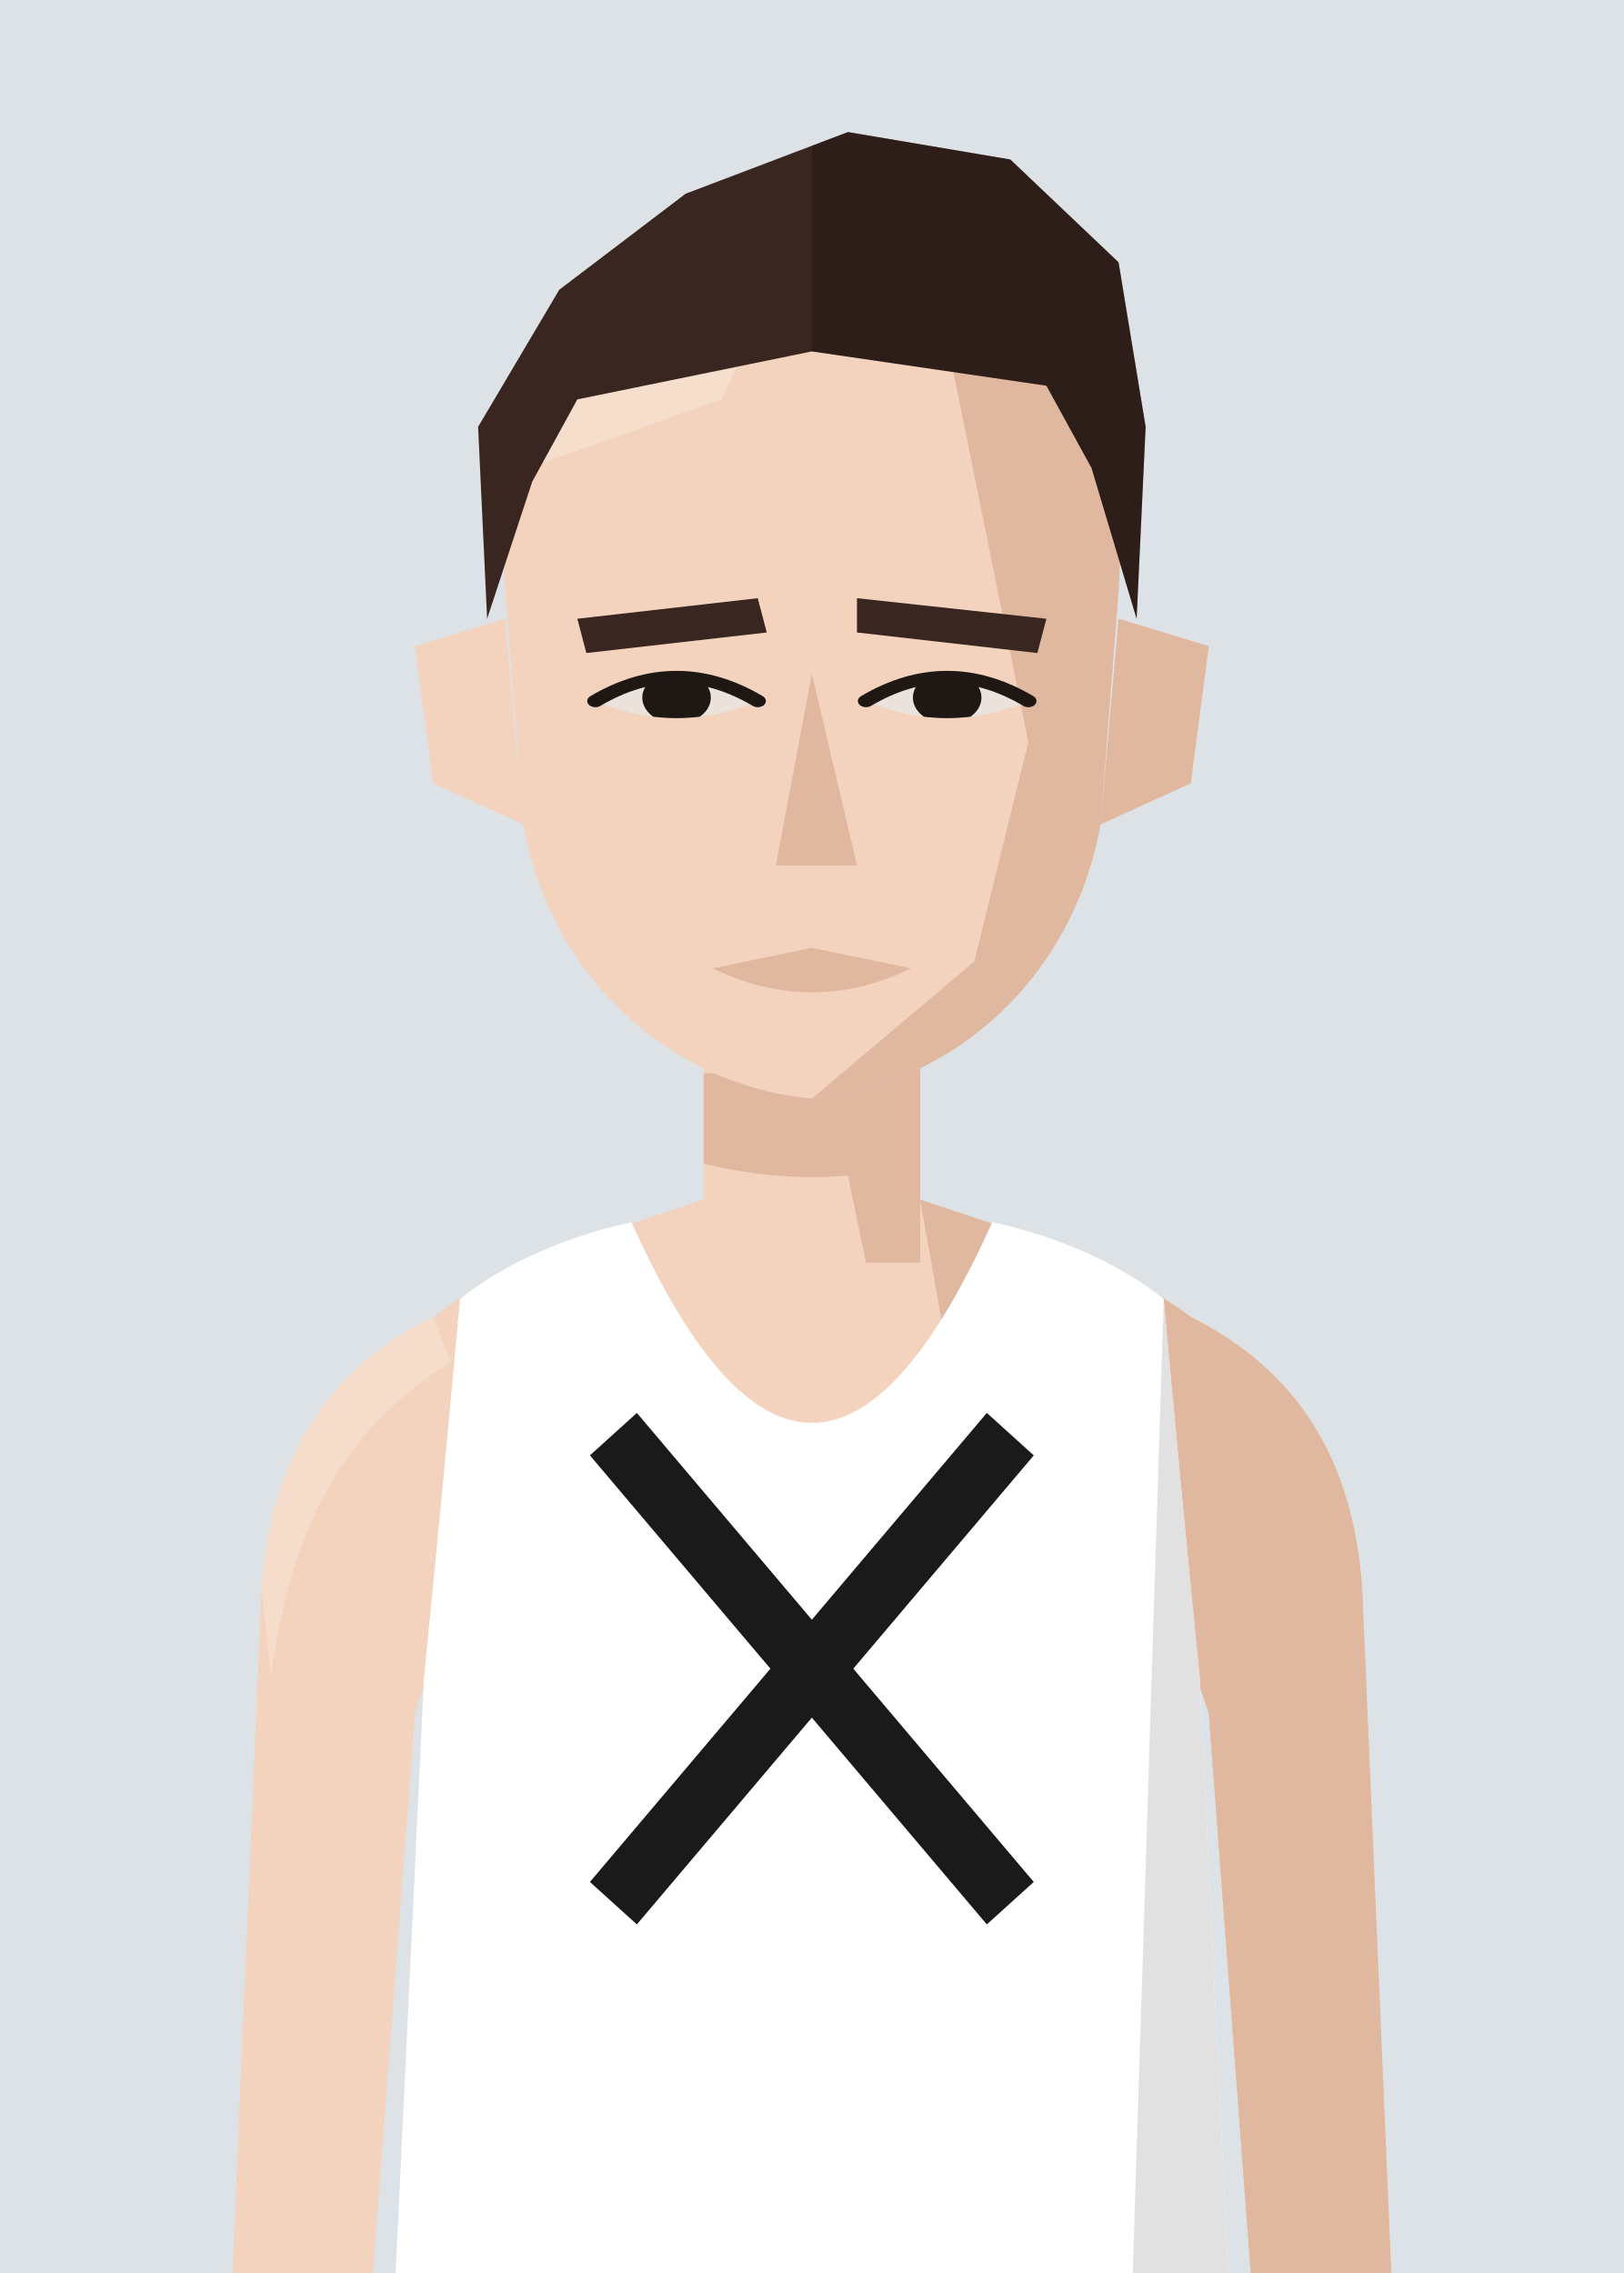
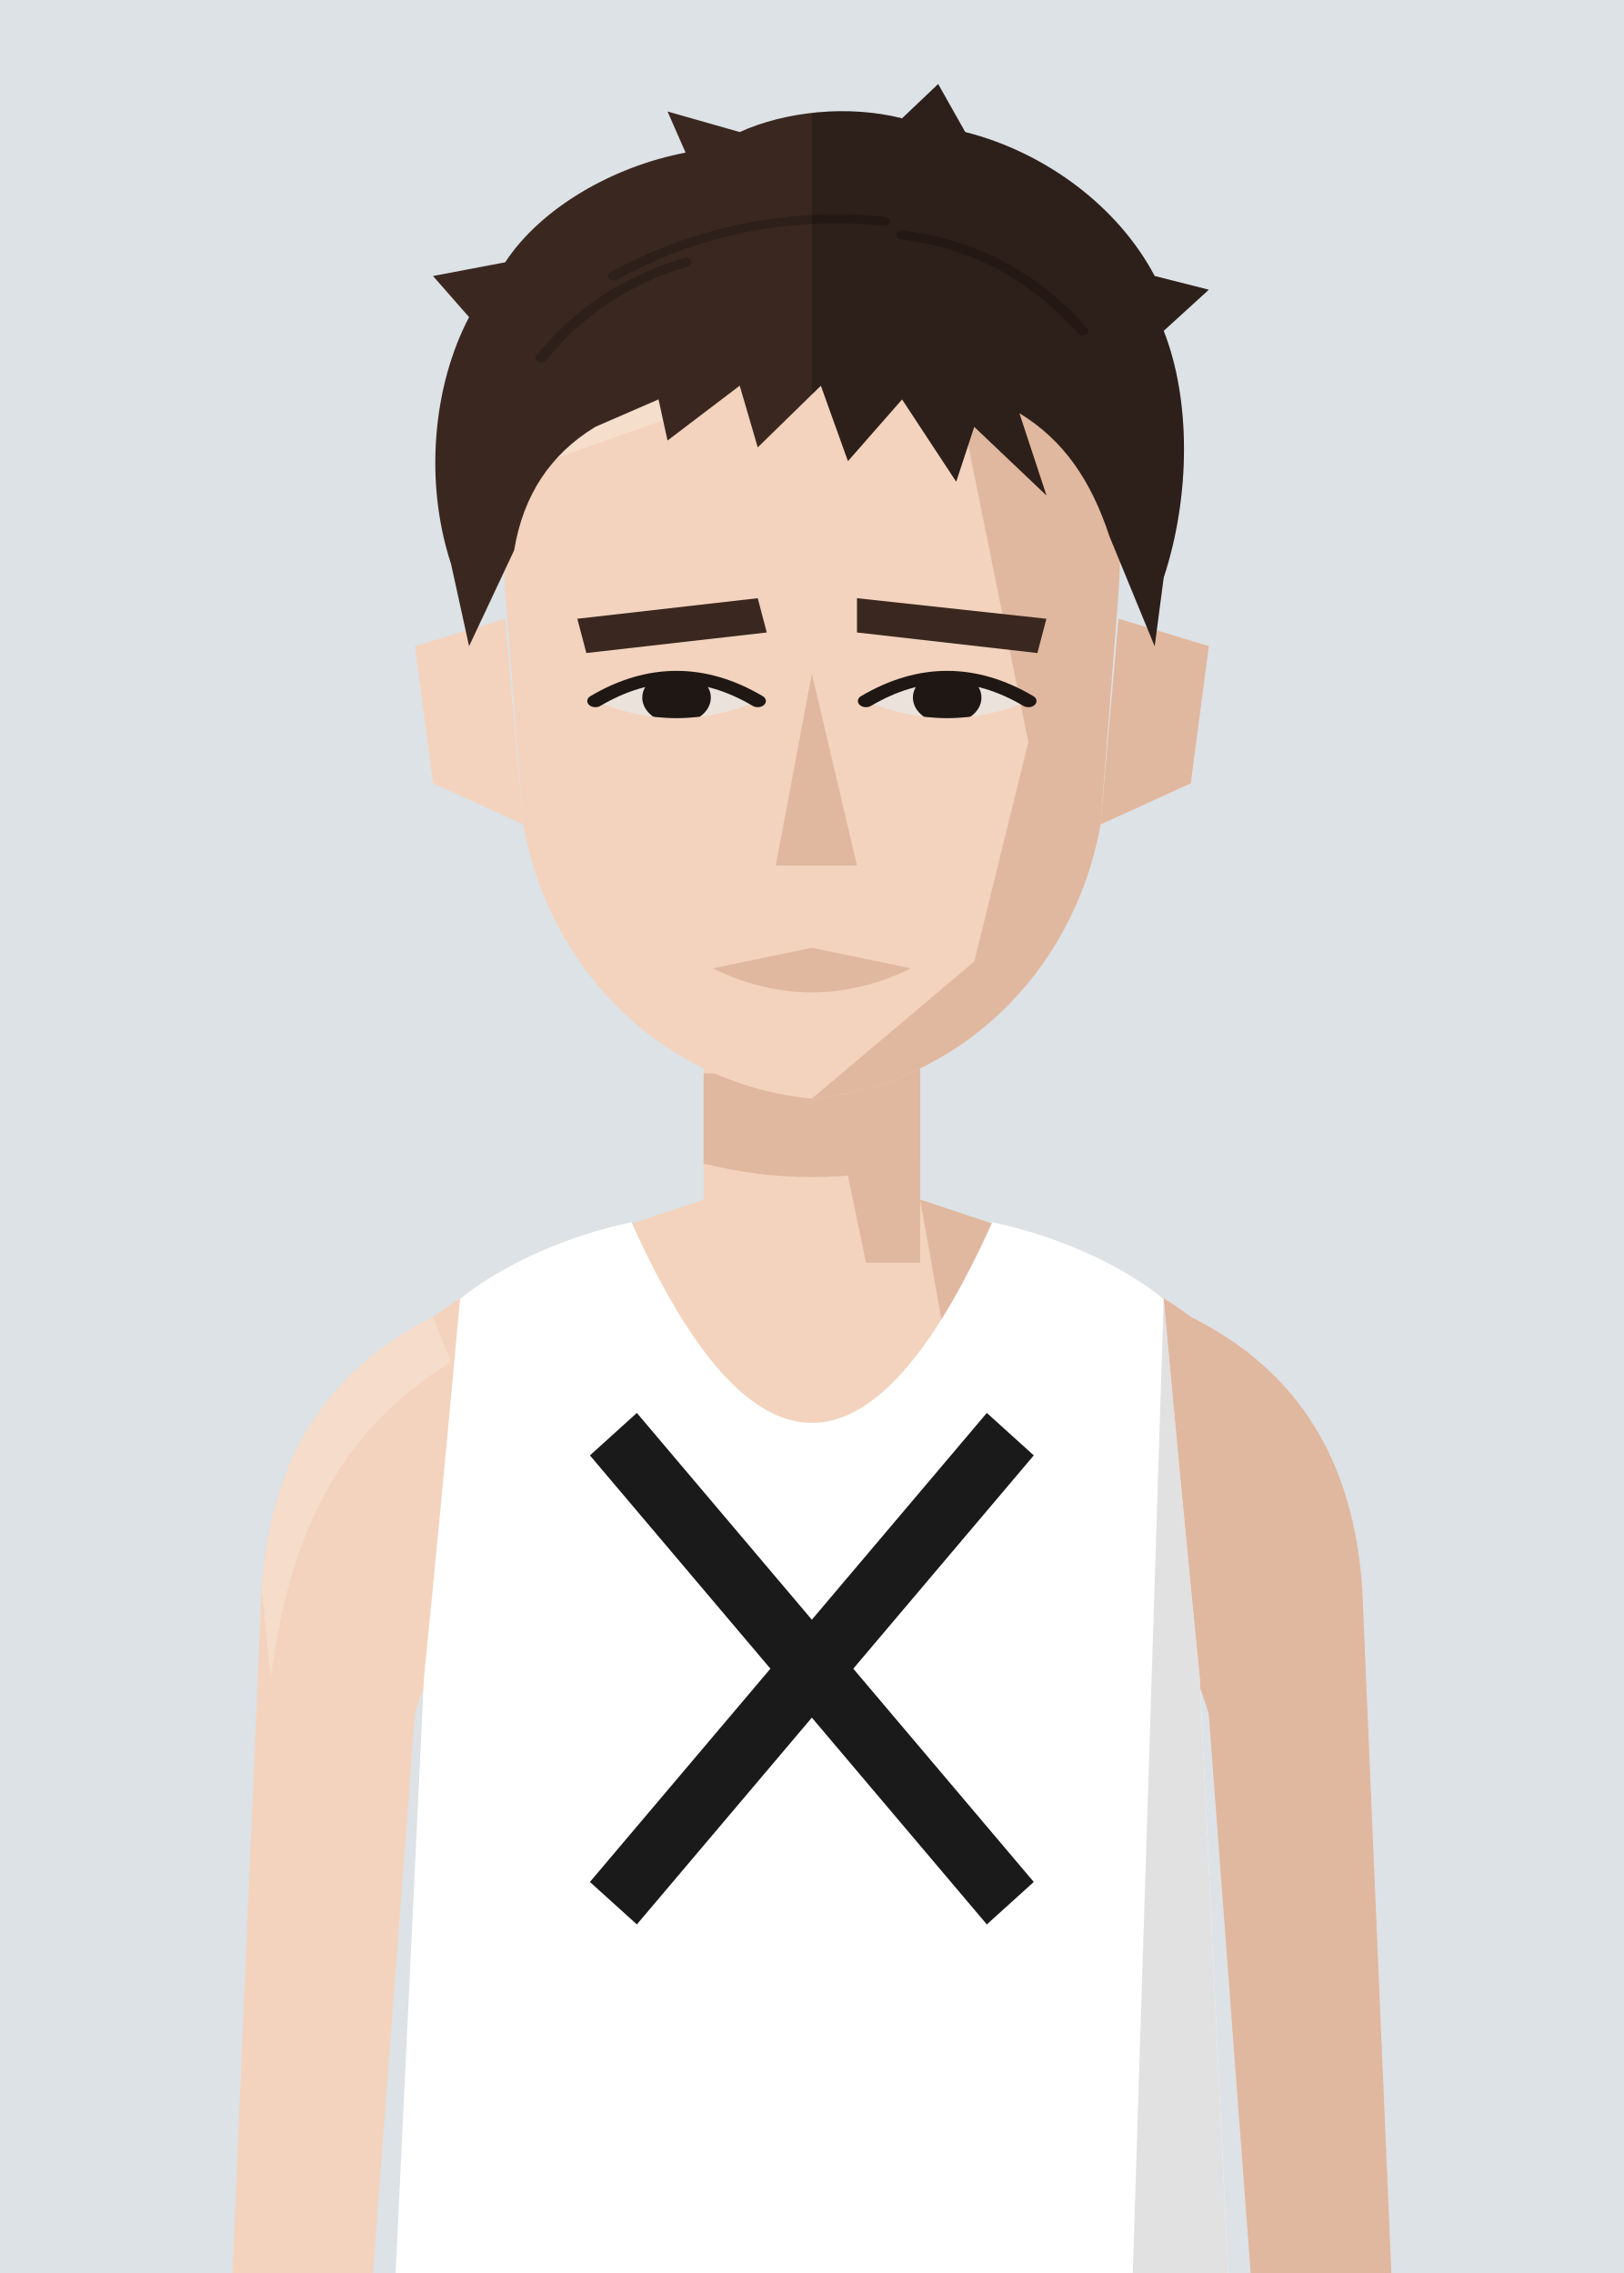
<svg xmlns="http://www.w3.org/2000/svg" viewBox="10 20 180 252">
  <defs>
    <clipPath id="vf">
      <path d="M53,330 L57,246 Q59,226 61,204 C66,200 73,197 80,195.5 Q100,240 120,195.5 C127,197 134,200 139,204 Q141,226 143,246 L147,330 Z" />
    </clipPath>
    <clipPath id="hf">
      <path d="M66,96 C64,58 80,40 100,40 C120,40 136,58 134,96 L132,130 C129,152 116,168 100,170 C84,168 71,152 68,130 Z" />
    </clipPath>
    <clipPath id="rf">
      <rect x="100" y="0" width="100" height="300" />
    </clipPath>
    <clipPath id="ef">
      <path d="M76,112 Q85,105 94,112 Q85,117 76,112 Z" />
      <path d="M106,112 Q115,105 124,112 Q115,117 106,112 Z" />
    </clipPath>
    <clipPath id="cf">
      <rect x="0" y="92" width="200" height="300" />
    </clipPath>
  </defs>
  <rect width="200" height="280" fill="#DCE2E6" />
  <g transform="translate(0,-40)">
    <rect x="88" y="171" width="24" height="37" fill="#F3D3BE" />
    <path d="M88,193 C76,197 66,200 58,206 C46,212 40,222 39,236 L35,330 L50,330 L56,250 Q59,240 64,238 L136,238 Q141,240 144,250 L150,330 L165,330 L161,236 C160,222 154,212 142,206 C134,200 124,197 112,193" fill="#F3D3BE" />
    <g fill="#E0B79F">
      <path d="M112,193 C124,197 134,200 142,206 C154,212 160,222 161,236 L165,330 L150,330 L144,250 Q141,240 136,238 L120,238 Z" />
      <path d="M58,206 C46,212 40,222 39,236 L40,246 C42,231 47,219 60,211 Z" fill="#F8E2D3" opacity=".6" />
      <polygon points="100,171 112,171 112,200 106,200" />
      <path d="M88,179 L112,179 L112,189 Q100,192 88,189 Z" />
    </g>
    <g transform="translate(0,83) scale(1,0.76) translate(0,-40)">
      <g fill="#F3D3BE">
        <path d="M66,100 L56,104 L58,124 L68,130 Z" />
        <path d="M134,100 L144,104 L142,124 L132,130 Z" />
        <path d="M66,96 C64,58 80,40 100,40 C120,40 136,58 134,96 L132,130 C129,152 116,168 100,170 C84,168 71,152 68,130 Z" />
      </g>
      <path d="M134,100 L144,104 L142,124 L132,130 Z" fill="#E0B79F" />
      <g clip-path="url(#hf)">
        <polygon points="112,40 140,40 140,180 100,180 100,170 118,150 124,118 120,92" fill="#E0B79F" />
        <polygon points="60,40 100,40 90,68 60,82" fill="#F8E2D3" opacity=".7" />
      </g>
-       <g fill="#3A2620">
+       <g fill="#3A2820">
        <polygon points="74,100 94,97 95,102 75,105" />
        <polygon points="105,97 126,100 125,105 105,102" />
      </g>
      <g fill="#EBE2DB">
        <path d="M76,112 Q85,105 94,112 Q85,117 76,112 Z" />
        <path d="M106,112 Q115,105 124,112 Q115,117 106,112 Z" />
      </g>
      <g clip-path="url(#ef)" fill="#1E1714">
        <circle cx="85" cy="111.5" r="3.8" />
        <circle cx="115" cy="111.5" r="3.8" />
      </g>
      <g fill="none" stroke="#1E1714" stroke-width="1.8" stroke-linecap="round">
        <path d="M76,112 Q85,105 94,112" />
        <path d="M106,112 Q115,105 124,112" />
      </g>
      <polygon points="100,108 105,136 96,136" fill="#E0B79F" />
      <path d="M89,151 L100,148 L111,151 Q100,158 89,151 Z" fill="#E0B79F" />
-       <g fill="#3A2620">
-         <path d="M64,100 L63,72 L72,52 L86,38 L104,29 L122,33 L134,48 L137,72 L136,100 L131,78 L126,66 L100,61 L74,68 L69,80 Z" />
+       <g fill="#3A2820">
+         <path d="M62,104 L60,92 C57,80 58,66 62,56 L58,50 L66,48 C70,40 78,34 86,32 L84,26 L92,29 C97,26 104,25 110,27 L114,22 L117,29 C126,32 134,40 138,50 L144,52 L139,58 C142,68 142,82 139,94 L138,104 L133,88 C131,80 128,74 123,70 L126,82 L118,72 L116,80 L110,68 L104,77 L101,66 L94,75 L92,66 L84,74 L83,68 L76,72 C71,76 68,82 67,90 Z" />
+         <g fill="none" stroke="#000" stroke-opacity=".22" stroke-width="1.3" stroke-linecap="round">
+           <path d="M78,50 Q92,40 108,42" />
+           <path d="M110,44 Q122,46 130,58" />
+           <path d="M70,62 Q76,52 86,48" />
+         </g>
        <g clip-path="url(#rf)" fill="#000" opacity=".22">
-           <path d="M64,100 L63,72 L72,52 L86,38 L104,29 L122,33 L134,48 L137,72 L136,100 L131,78 L126,66 L100,61 L74,68 L69,80 Z" />
+           <path d="M62,104 L60,92 C57,80 58,66 62,56 L58,50 L66,48 C70,40 78,34 86,32 L84,26 L92,29 C97,26 104,25 110,27 L114,22 L117,29 C126,32 134,40 138,50 L144,52 L139,58 C142,68 142,82 139,94 L138,104 L133,88 C131,80 128,74 123,70 L126,82 L118,72 L116,80 L110,68 L104,77 L101,66 L94,75 L92,66 L84,74 L83,68 L76,72 C71,76 68,82 67,90 Z" />
+           <g fill="none" stroke="#000" stroke-opacity=".22" stroke-width="1.3" stroke-linecap="round">
+             <path d="M78,50 Q92,40 108,42" />
+             <path d="M110,44 Q122,46 130,58" />
+             <path d="M70,62 Q76,52 86,48" />
+           </g>
        </g>
      </g>
    </g>
    <g clip-path="url(#vf)">
      <path d="M53,330 L57,246 Q59,226 61,204 C66,200 73,197 80,195.5 Q100,240 120,195.5 C127,197 134,200 139,204 Q141,226 143,246 L147,330 Z" fill="#ffffff" />
      <g transform="matrix(6.2857 0 0 6.5 37.14 193)">
        <g stroke="#1a1a1a" stroke-width="1.1" stroke-linecap="butt">
          <line x1="6.5" y1="4" x2="13.5" y2="12" />
          <line x1="13.5" y1="4" x2="6.5" y2="12" />
        </g>
      </g>
      <path d="M139,204 Q141,226 143,246 L147,330 L135,330 Z" fill="#000" opacity="0.12" />
    </g>
  </g>
</svg>
